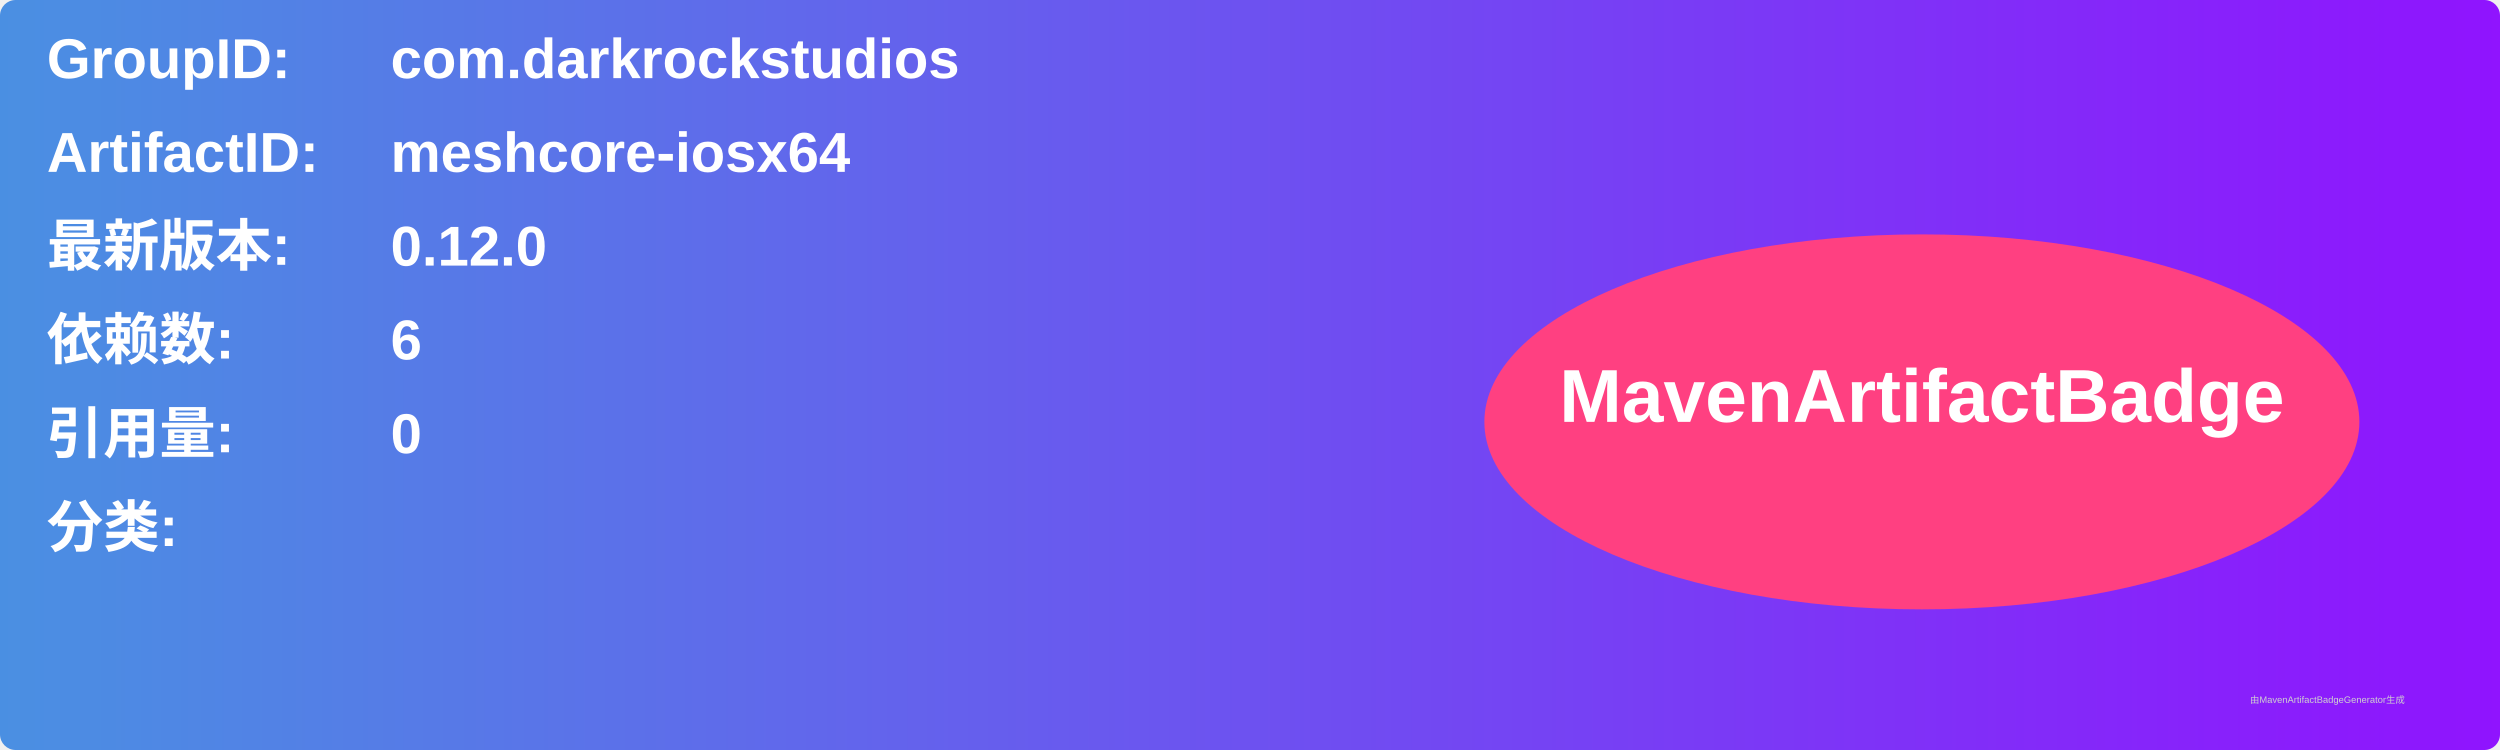
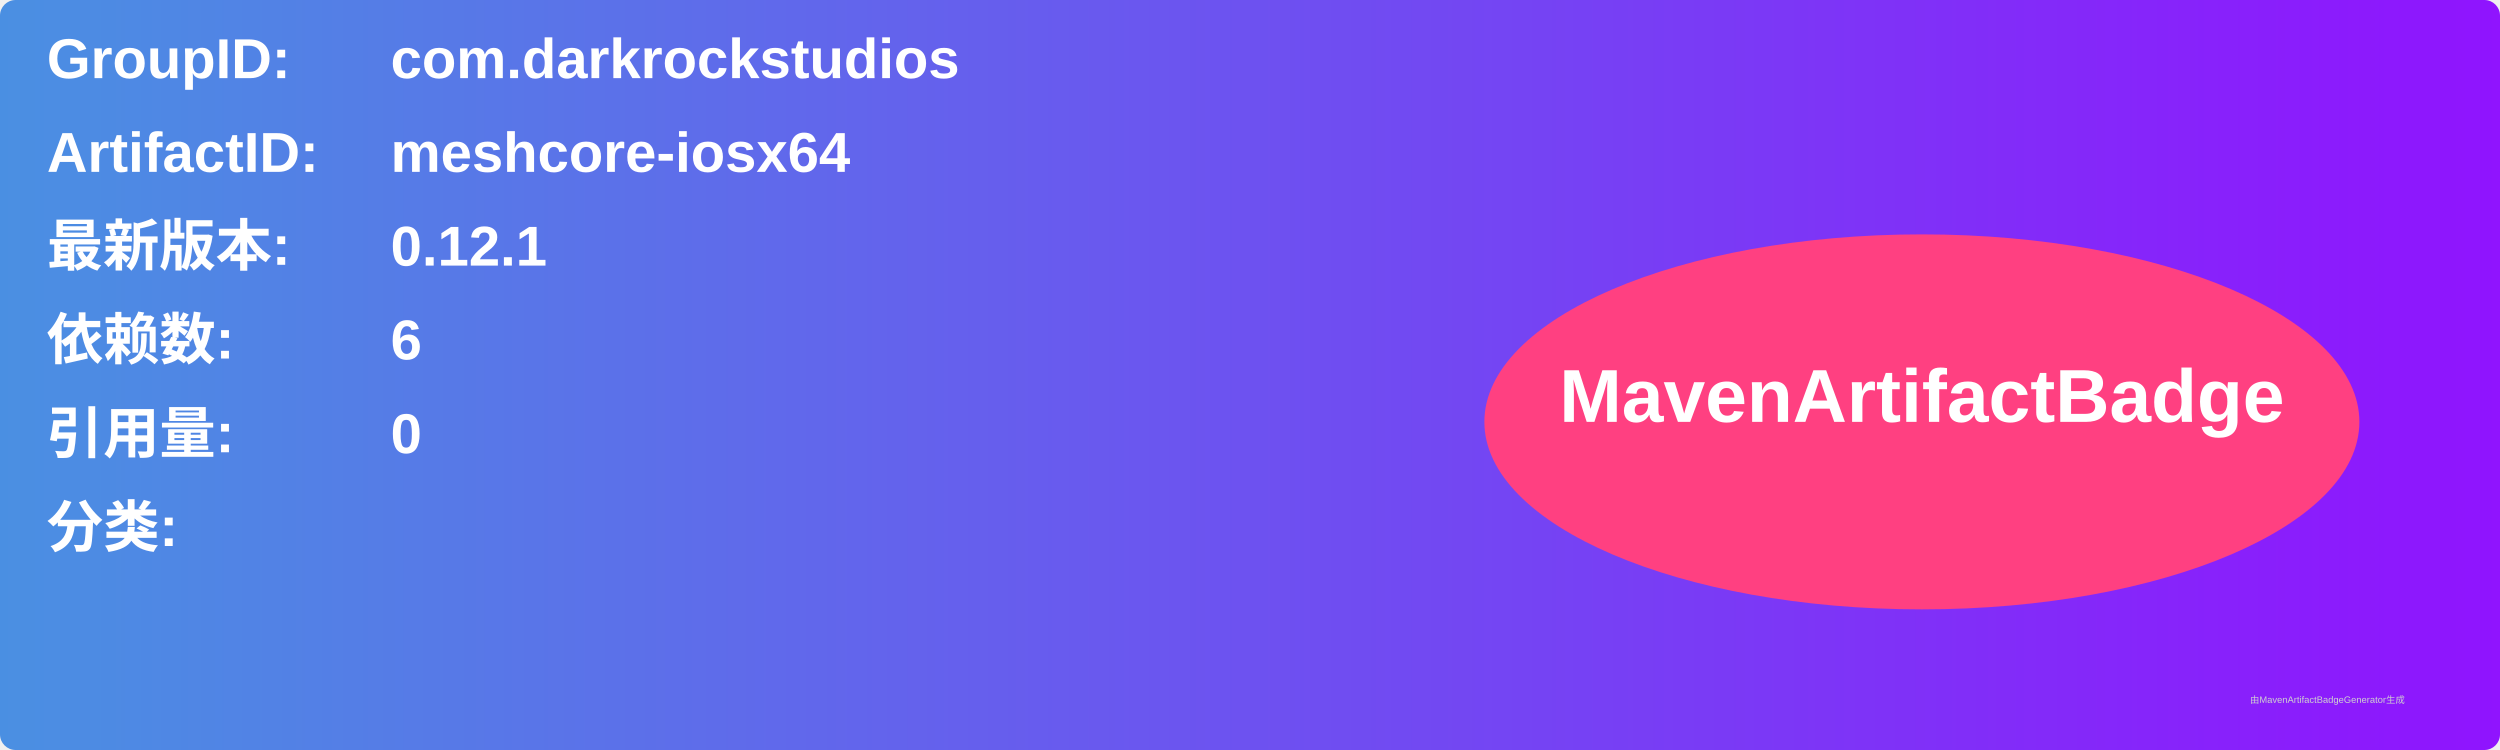
<svg xmlns="http://www.w3.org/2000/svg" width="800" height="240" viewBox="0 0 800 240">
  <linearGradient id="grad" x1="0%" y1="0%" x2="100%" y2="0%">
    <stop offset="0%" stop-color="#4a90e2" />
    <stop offset="100%" stop-color="#9013fe" />
  </linearGradient>
  <rect width="100%" height="100%" rx="5" ry="5" fill="url(#grad)" />
  <g transform="translate(15, 15)">
    <text x="0" y="10" font-family="Arial" font-size="18" fill="white" font-weight="bold" width="260">GroupID:</text>
    <text x="110" y="10" font-family="Arial" font-size="18" fill="white" font-weight="bold" width="460">com.darkrockstudios</text>
    <text x="0" y="40" font-family="Arial" font-size="18" fill="white" font-weight="bold" width="260">ArtifactID:</text>
    <text x="110" y="40" font-family="Arial" font-size="18" fill="white" font-weight="bold" width="460">meshcore-iosx64</text>
    <text x="0" y="70" font-family="Arial" font-size="18" fill="white" font-weight="bold">最新版本:</text>
    <text x="110" y="70" font-family="Arial" font-size="18" fill="white" font-weight="bold">
-       <tspan font-weight="bold">0.12.0</tspan>
+       <tspan font-weight="bold">0.12.1</tspan>
    </text>
    <text x="0" y="100" font-family="Arial" font-size="18" fill="white" font-weight="bold">依赖数: </text>
    <text x="110" y="100" font-family="Arial" font-size="18" fill="white">
      <tspan font-weight="bold">6</tspan>
    </text>
    <text x="0" y="130" font-family="Arial" font-size="18" fill="white" font-weight="bold">引用量: </text>
    <text x="110" y="130" font-family="Arial" font-size="18" fill="white">
      <tspan font-weight="bold">0</tspan>
    </text>
    <text x="0" y="160" font-family="Arial" font-size="18" fill="white" font-weight="bold">分类:</text>
    <text x="10" y="190" font-family="Arial" font-size="10" fill="white">
      <tspan font-weight="bold" />
    </text>
    <ellipse cx="600" cy="120" rx="140" ry="60" fill="#ff4081" />
    <text x="600" y="120" text-anchor="middle" font-family="Arial" font-size="24" fill="white" font-weight="bold">MavenArtifactBadge</text>
  </g>
  <text x="720" y="225" font-family="Arial" font-size="3" fill="#d0d0d0">由MavenArtifactBadgeGenerator生成</text>
</svg>
